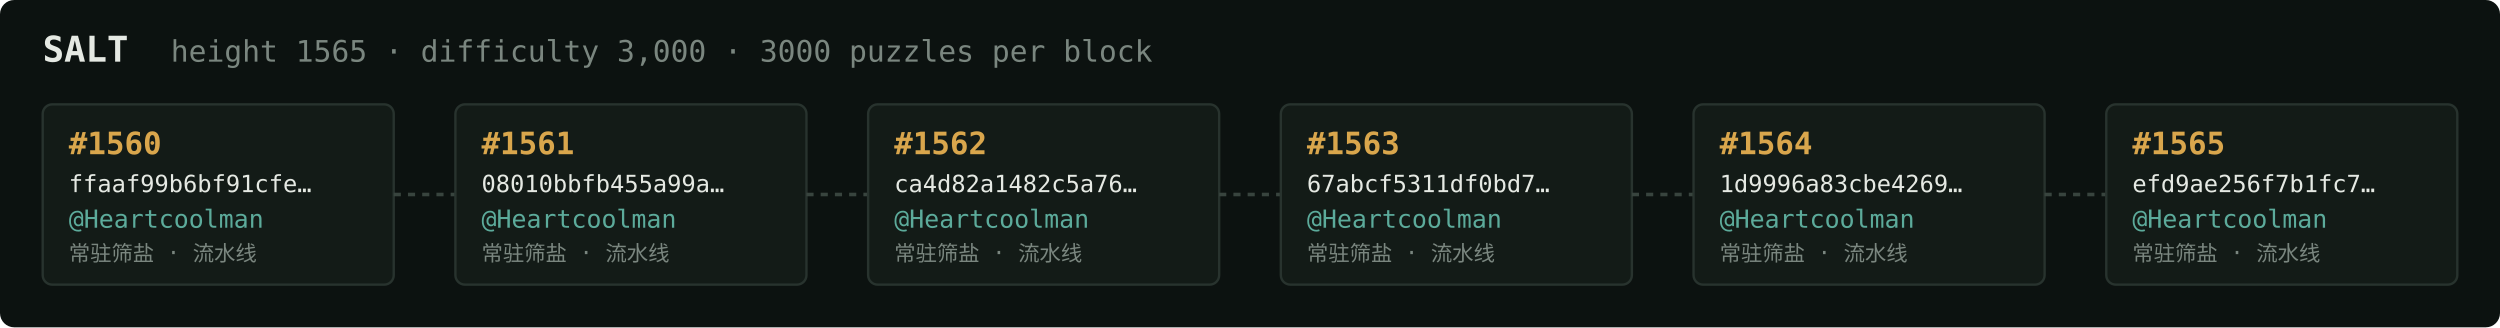
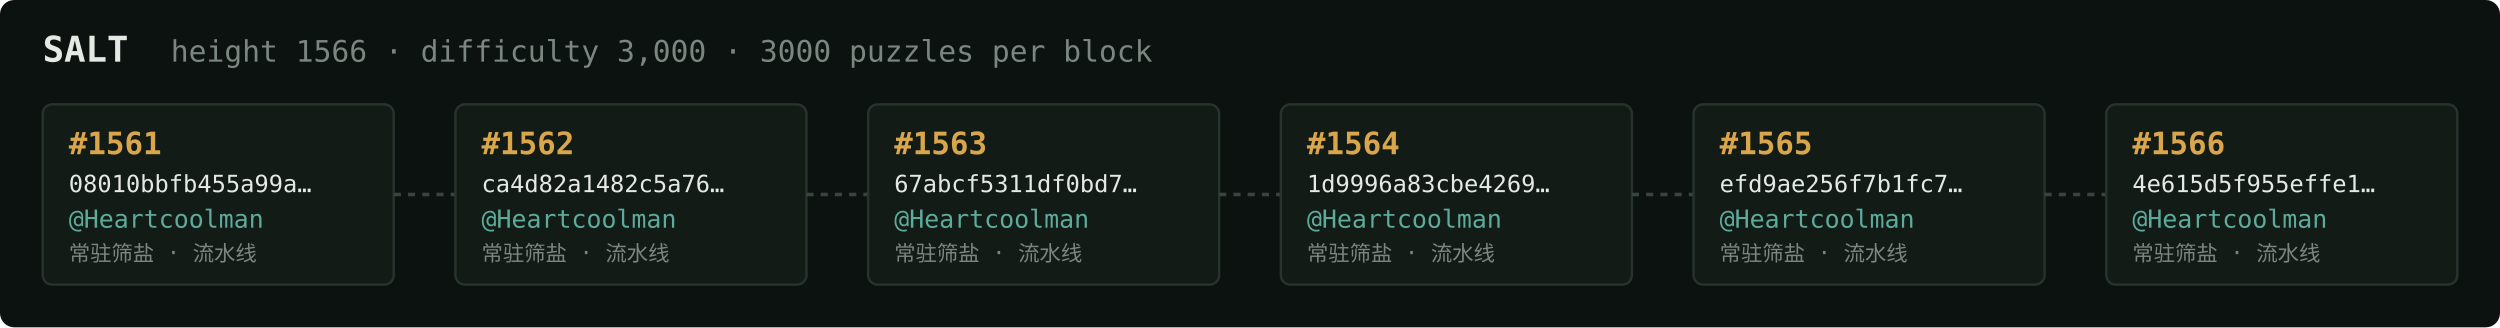
<svg xmlns="http://www.w3.org/2000/svg" width="1054" height="138" viewBox="0 0 1054 138" font-family="ui-monospace,SFMono-Regular,Menlo,monospace">
  <rect fill="#0c1210" width="1054" height="138" rx="6" />
  <text x="18" y="26" fill="#e5e9e3" font-size="15" font-weight="700">SALT</text>
-   <text x="72" y="26" fill="#7a867f" font-size="12.5">height 1565 · difficulty 3,000 · 3000 puzzles per block</text>
+   <text x="72" y="26" fill="#7a867f" font-size="12.5">height 1566 · difficulty 3,000 · 3000 puzzles per block</text>
  <rect x="18" y="44" width="148" height="76" rx="4" fill="#131b17" stroke="#28332e" stroke-width="1" />
-   <text x="29" y="65" fill="#d9a64c" font-size="13" font-weight="700">#1560</text>
-   <text x="29" y="81" fill="#e5e9e3" font-size="10">ffaaf99b6bf91cfe…</text>
+   <text x="29" y="65" fill="#d9a64c" font-size="13" font-weight="700">#1561</text>
+   <text x="29" y="81" fill="#e5e9e3" font-size="10">08010bbfb455a99a…</text>
  <text x="29" y="96" fill="#5cab9b" font-size="10.5">@Heartcoolman</text>
  <text x="29" y="110" fill="#7a867f" font-size="9">常驻筛盐 · 流水线</text>
  <line x1="166" y1="82.0" x2="192" y2="82.0" stroke="#38443e" stroke-width="1.5" stroke-dasharray="3 3" />
  <rect x="192" y="44" width="148" height="76" rx="4" fill="#131b17" stroke="#28332e" stroke-width="1" />
-   <text x="203" y="65" fill="#d9a64c" font-size="13" font-weight="700">#1561</text>
-   <text x="203" y="81" fill="#e5e9e3" font-size="10">08010bbfb455a99a…</text>
+   <text x="203" y="65" fill="#d9a64c" font-size="13" font-weight="700">#1562</text>
+   <text x="203" y="81" fill="#e5e9e3" font-size="10">ca4d82a1482c5a76…</text>
  <text x="203" y="96" fill="#5cab9b" font-size="10.5">@Heartcoolman</text>
  <text x="203" y="110" fill="#7a867f" font-size="9">常驻筛盐 · 流水线</text>
  <line x1="340" y1="82.0" x2="366" y2="82.0" stroke="#38443e" stroke-width="1.5" stroke-dasharray="3 3" />
  <rect x="366" y="44" width="148" height="76" rx="4" fill="#131b17" stroke="#28332e" stroke-width="1" />
-   <text x="377" y="65" fill="#d9a64c" font-size="13" font-weight="700">#1562</text>
-   <text x="377" y="81" fill="#e5e9e3" font-size="10">ca4d82a1482c5a76…</text>
+   <text x="377" y="65" fill="#d9a64c" font-size="13" font-weight="700">#1563</text>
+   <text x="377" y="81" fill="#e5e9e3" font-size="10">67abcf5311df0bd7…</text>
  <text x="377" y="96" fill="#5cab9b" font-size="10.5">@Heartcoolman</text>
  <text x="377" y="110" fill="#7a867f" font-size="9">常驻筛盐 · 流水线</text>
  <line x1="514" y1="82.0" x2="540" y2="82.0" stroke="#38443e" stroke-width="1.5" stroke-dasharray="3 3" />
  <rect x="540" y="44" width="148" height="76" rx="4" fill="#131b17" stroke="#28332e" stroke-width="1" />
-   <text x="551" y="65" fill="#d9a64c" font-size="13" font-weight="700">#1563</text>
-   <text x="551" y="81" fill="#e5e9e3" font-size="10">67abcf5311df0bd7…</text>
+   <text x="551" y="65" fill="#d9a64c" font-size="13" font-weight="700">#1564</text>
+   <text x="551" y="81" fill="#e5e9e3" font-size="10">1d9996a83cbe4269…</text>
  <text x="551" y="96" fill="#5cab9b" font-size="10.5">@Heartcoolman</text>
  <text x="551" y="110" fill="#7a867f" font-size="9">常驻筛盐 · 流水线</text>
  <line x1="688" y1="82.0" x2="714" y2="82.0" stroke="#38443e" stroke-width="1.5" stroke-dasharray="3 3" />
  <rect x="714" y="44" width="148" height="76" rx="4" fill="#131b17" stroke="#28332e" stroke-width="1" />
-   <text x="725" y="65" fill="#d9a64c" font-size="13" font-weight="700">#1564</text>
-   <text x="725" y="81" fill="#e5e9e3" font-size="10">1d9996a83cbe4269…</text>
+   <text x="725" y="65" fill="#d9a64c" font-size="13" font-weight="700">#1565</text>
+   <text x="725" y="81" fill="#e5e9e3" font-size="10">efd9ae256f7b1fc7…</text>
  <text x="725" y="96" fill="#5cab9b" font-size="10.5">@Heartcoolman</text>
  <text x="725" y="110" fill="#7a867f" font-size="9">常驻筛盐 · 流水线</text>
  <line x1="862" y1="82.0" x2="888" y2="82.0" stroke="#38443e" stroke-width="1.5" stroke-dasharray="3 3" />
  <rect x="888" y="44" width="148" height="76" rx="4" fill="#131b17" stroke="#28332e" stroke-width="1" />
-   <text x="899" y="65" fill="#d9a64c" font-size="13" font-weight="700">#1565</text>
-   <text x="899" y="81" fill="#e5e9e3" font-size="10">efd9ae256f7b1fc7…</text>
+   <text x="899" y="65" fill="#d9a64c" font-size="13" font-weight="700">#1566</text>
+   <text x="899" y="81" fill="#e5e9e3" font-size="10">4e615d5f955effe1…</text>
  <text x="899" y="96" fill="#5cab9b" font-size="10.5">@Heartcoolman</text>
  <text x="899" y="110" fill="#7a867f" font-size="9">常驻筛盐 · 流水线</text>
</svg>
